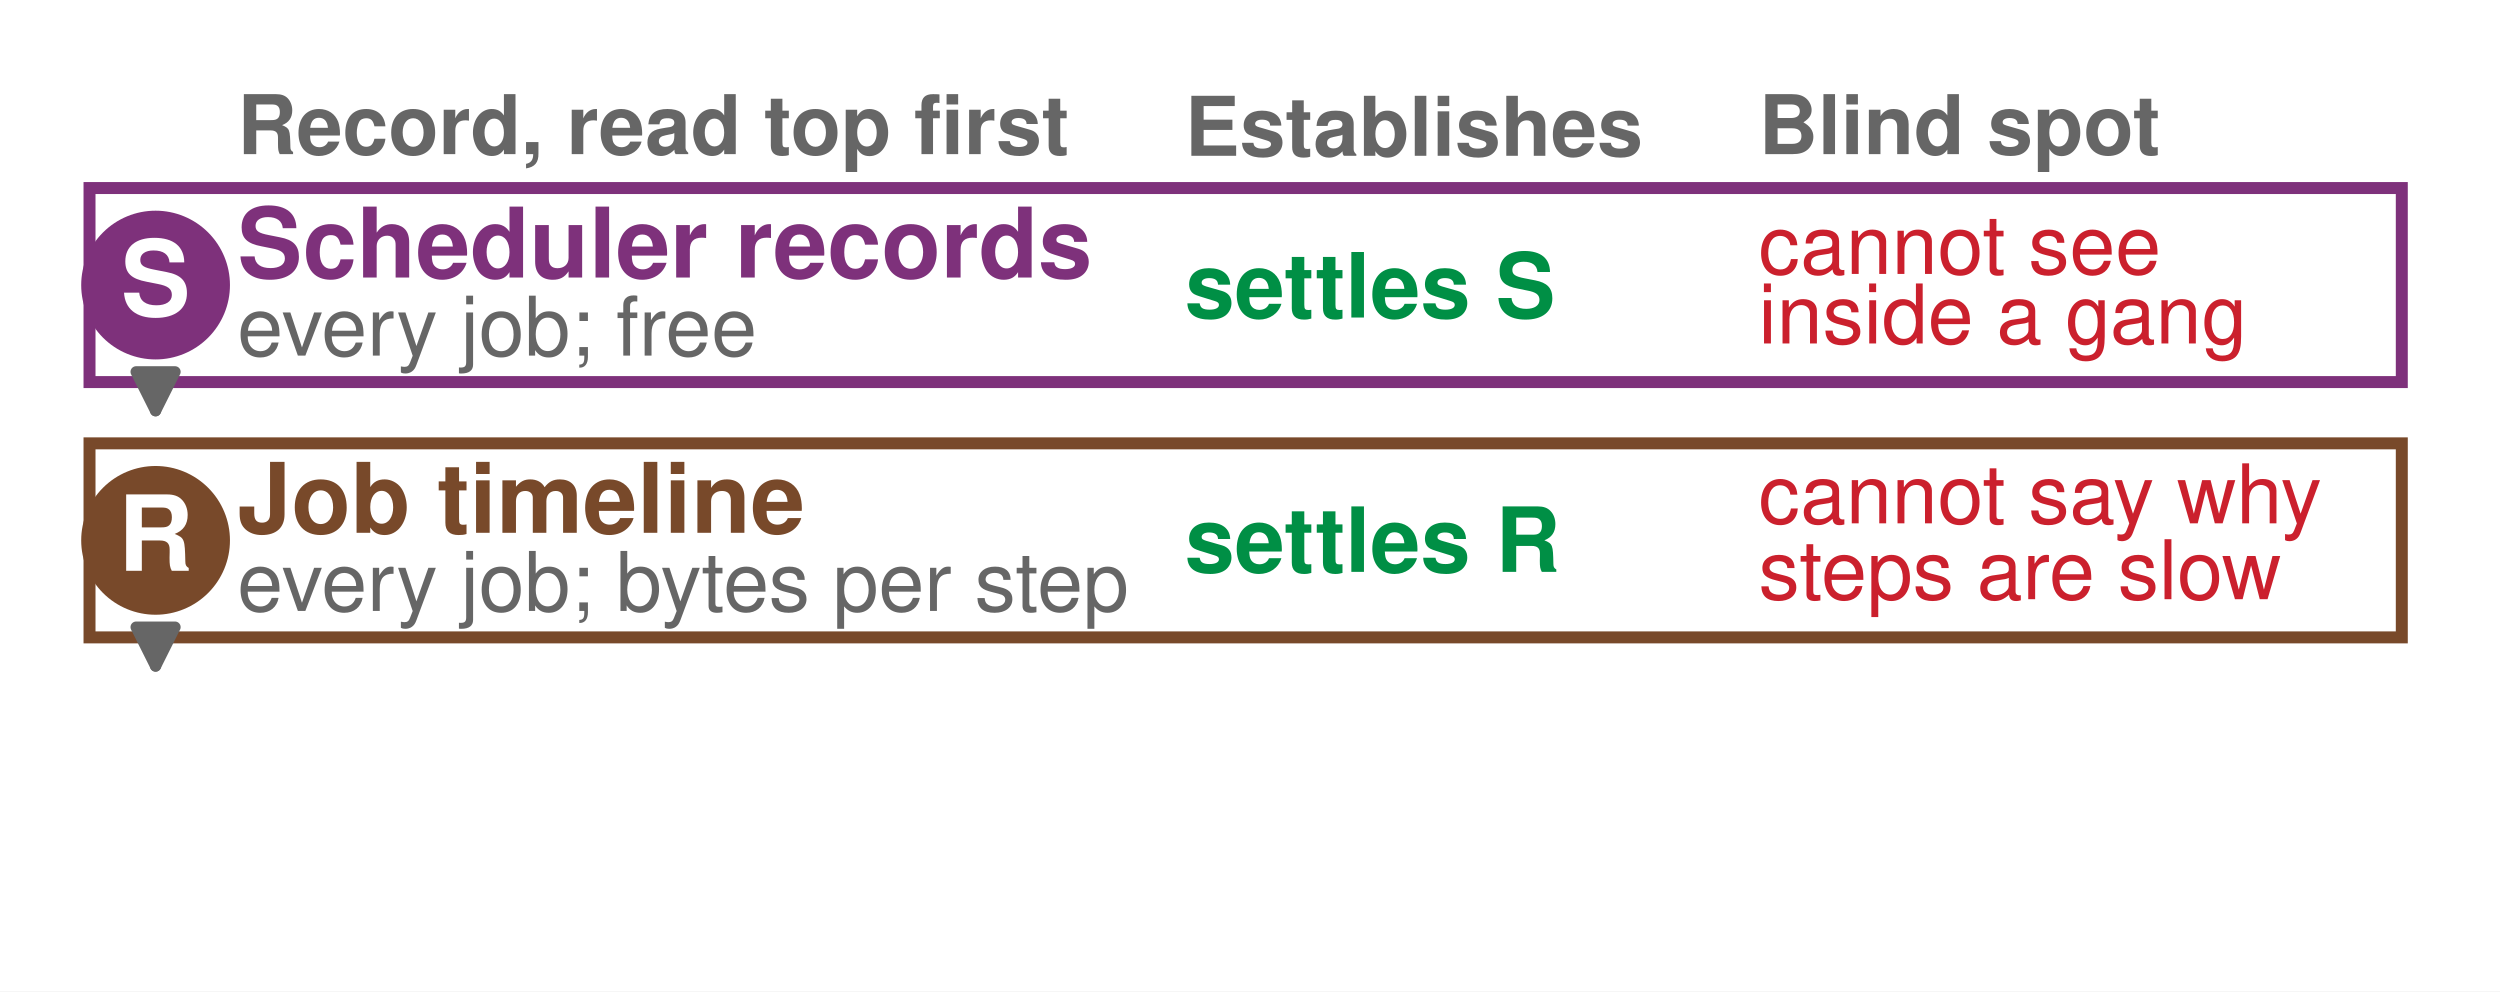
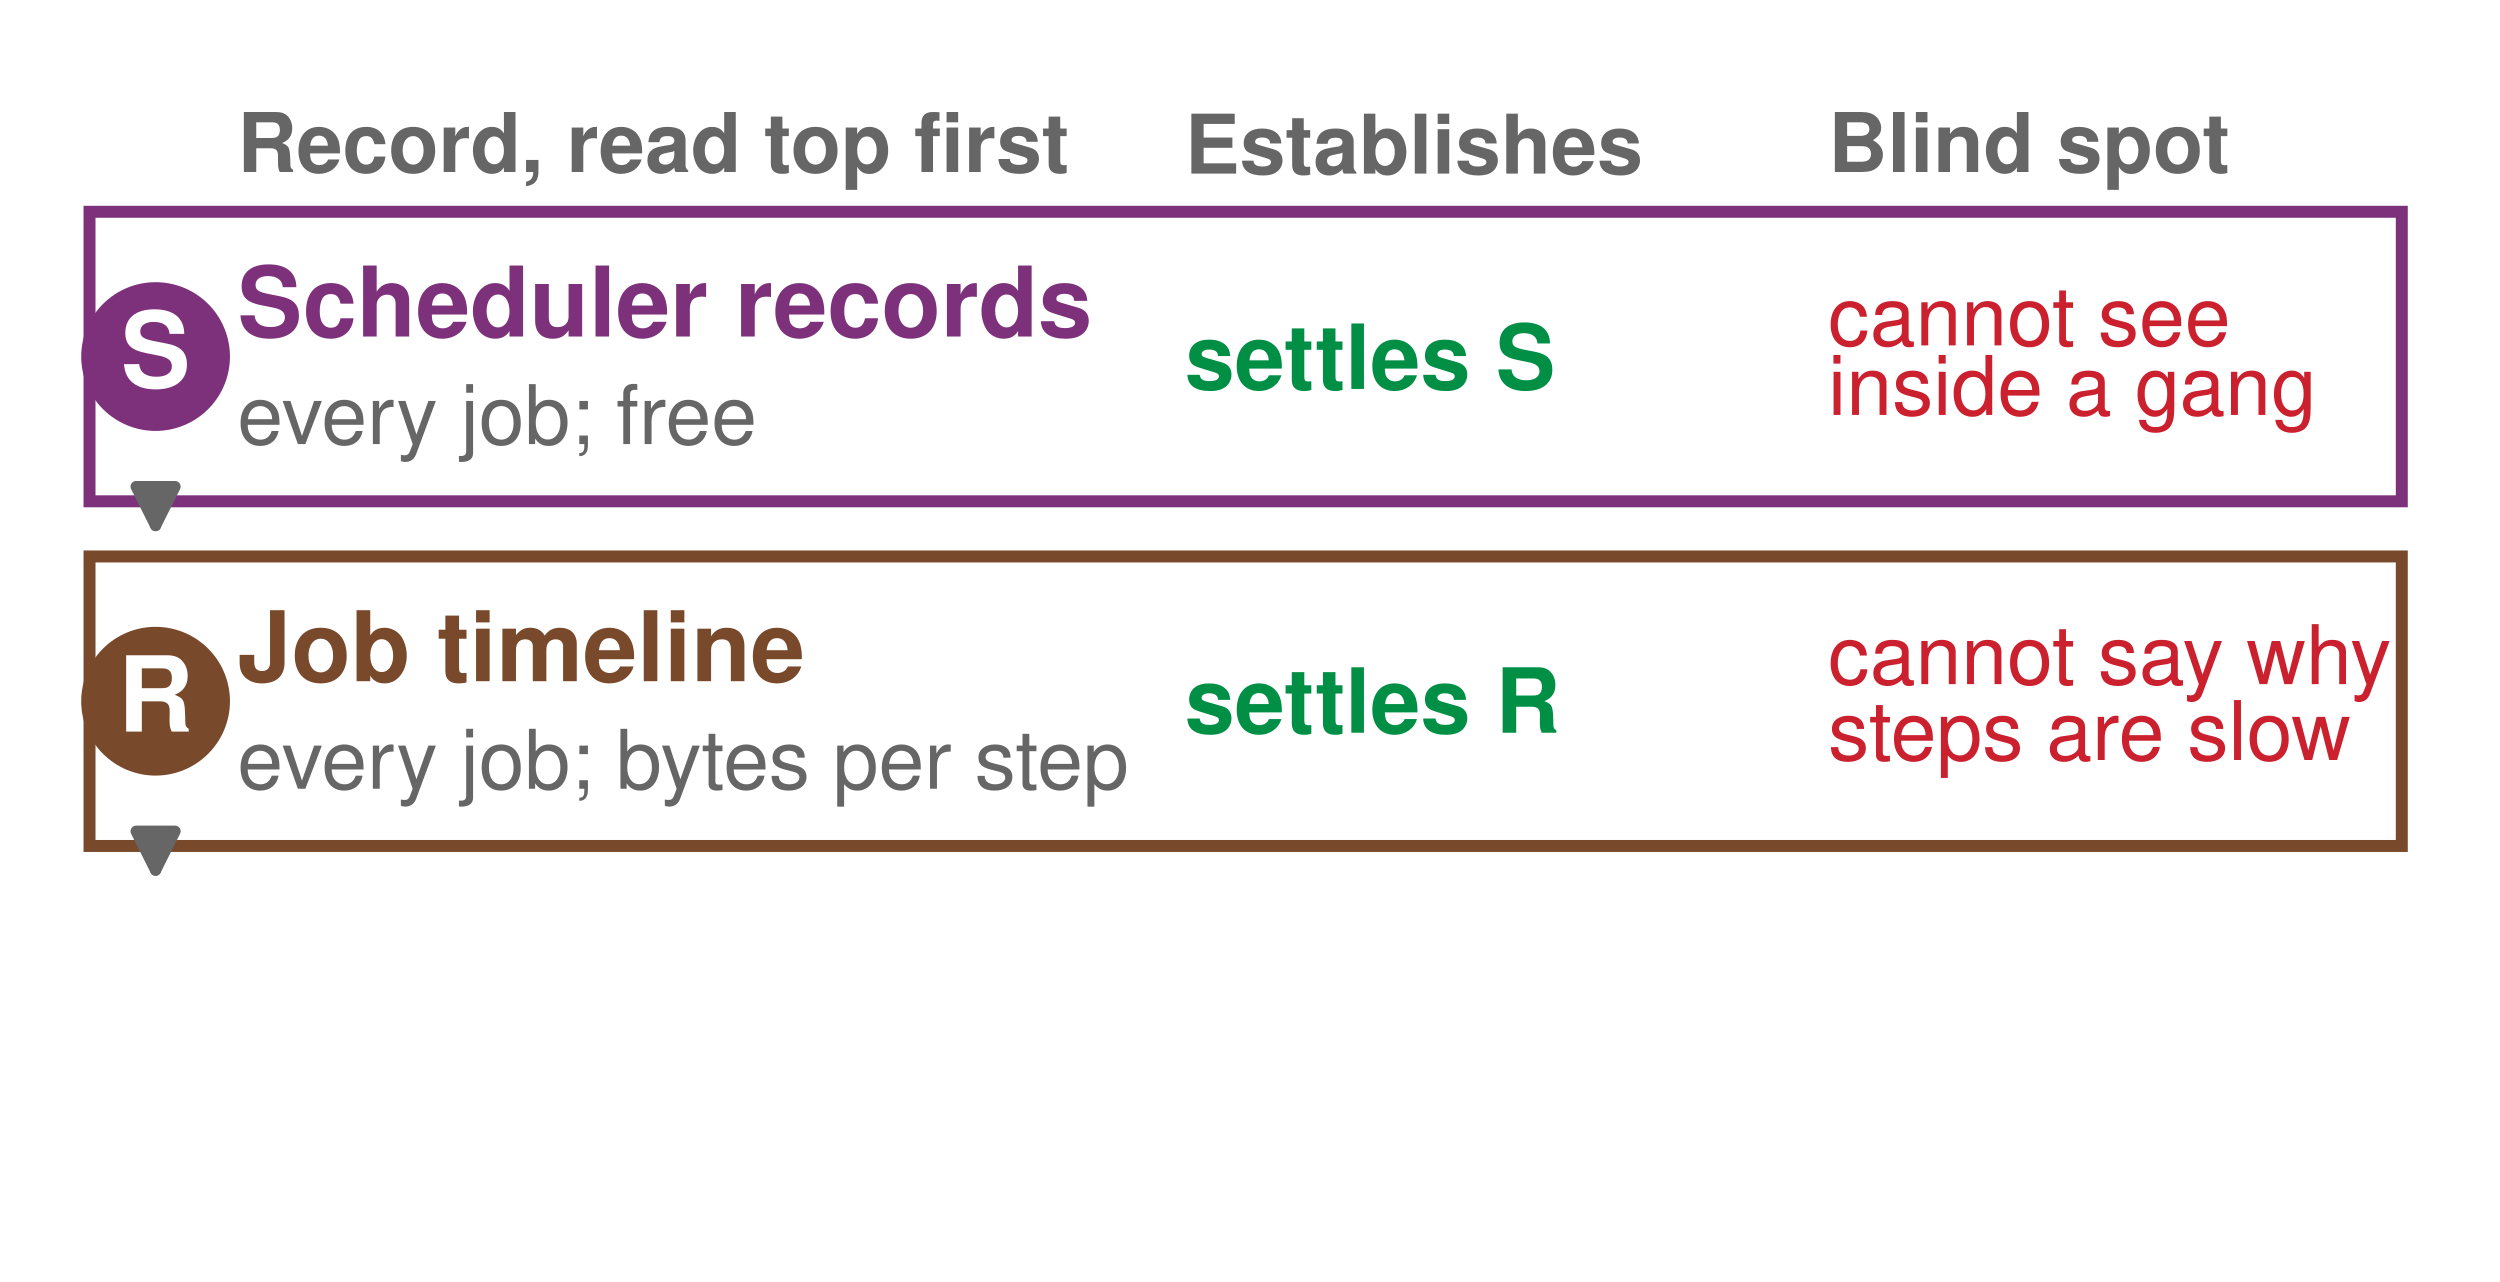
- <svg xmlns="http://www.w3.org/2000/svg" width="334.08pt" height="132.48pt" viewBox="0 0 334.08 132.48" version="1.1">
+ <svg xmlns="http://www.w3.org/2000/svg" width="334.08pt" height="171.288pt" viewBox="0 0 334.08 171.288" version="1.1">
  <defs>
    <style type="text/css">*{stroke-linejoin: round; stroke-linecap: butt}</style>
  </defs>
  <g id="figure_1">
    <g id="patch_1">
-       <path d="M 0 132.48  L 334.08 132.48  L 334.08 0  L 0 0  z " style="fill: #ffffff" />
+       <path d="M 0 171.288  L 334.08 171.288  L 334.08 0  L 0 0  z " style="fill: #ffffff" />
    </g>
    <g id="axes_1">
      <g id="patch_2">
-         <path d="M 11.962 51.058  L 320.957 51.058  L 320.957 25.129  L 11.962 25.129  z " clip-path="url(#pe2b63693c2)" style="fill: #ffffff; stroke: #7e317b; stroke-width: 1.6; stroke-linejoin: miter" />
+         <path d="M 11.962 66.991  L 320.957 66.991  L 320.957 28.302  L 11.962 28.302  z " clip-path="url(#p2c63a714fb)" style="fill: #ffffff; stroke: #7e317b; stroke-width: 1.6; stroke-linejoin: miter" />
      </g>
      <g id="patch_3">
-         <path d="M 11.962 85.175  L 320.957 85.175  L 320.957 59.246  L 11.962 59.246  z " clip-path="url(#pe2b63693c2)" style="fill: #ffffff; stroke: #78492a; stroke-width: 1.6; stroke-linejoin: miter" />
+         <path d="M 11.962 113.048  L 320.957 113.048  L 320.957 74.36  L 11.962 74.36  z " clip-path="url(#p2c63a714fb)" style="fill: #ffffff; stroke: #78492a; stroke-width: 1.6; stroke-linejoin: miter" />
      </g>
      <g id="patch_4">
-         <path d="M 11.962 119.292  L 320.957 119.292  L 320.957 93.363  L 11.962 93.363  L 11.962 119.292  z " clip-path="url(#pe2b63693c2)" style="fill: none; opacity: 0" />
+         <path d="M 11.962 159.106  L 320.957 159.106  L 320.957 120.418  L 11.962 120.418  L 11.962 159.106  z " clip-path="url(#p2c63a714fb)" style="fill: none; opacity: 0" />
      </g>
      <g id="text_1">
        <g id="patch_5">
-           <path d="M 20.79 48.033  C 23.426 48.033 25.954 46.986 27.818 45.122  C 29.682 43.258 30.73 40.73 30.73 38.094  C 30.73 35.458 29.682 32.929 27.818 31.065  C 25.954 29.201 23.426 28.154 20.79 28.154  C 18.154 28.154 15.626 29.201 13.762 31.065  C 11.898 32.929 10.851 35.458 10.851 38.094  C 10.851 40.73 11.898 43.258 13.762 45.122  C 15.626 46.986 18.154 48.033 20.79 48.033  z " style="fill: #7e317b" />
+           <path d="M 20.79 57.586  C 23.426 57.586 25.954 56.538 27.818 54.675  C 29.682 52.811 30.73 50.282 30.73 47.646  C 30.73 45.01 29.682 42.482 27.818 40.618  C 25.954 38.754 23.426 37.707 20.79 37.707  C 18.154 37.707 15.626 38.754 13.762 40.618  C 11.898 42.482 10.851 45.01 10.851 47.646  C 10.851 50.282 11.898 52.811 13.762 54.675  C 15.626 56.538 18.154 57.586 20.79 57.586  z " style="fill: #7e317b" />
        </g>
-         <text style="font-weight: 700; font-size: 14px; font-family: 'Helvetica', 'Arial', 'DejaVu Sans', sans-serif; text-anchor: middle; fill: #ffffff" x="20.79" y="42.154" transform="rotate(-0 20.79007 42.15409)">S</text>
+         <text style="font-weight: 700; font-size: 14px; font-family: 'Helvetica', 'Arial', 'DejaVu Sans', sans-serif; text-anchor: middle; fill: #ffffff" x="20.79" y="51.707" transform="rotate(-0 20.79007 51.70682)">S</text>
      </g>
      <g id="text_2">
-         <text style="font-weight: 700; font-size: 13px; font-family: 'Helvetica', 'Arial', 'DejaVu Sans', sans-serif; text-anchor: start; fill: #7e317b" x="31.709" y="37.088" transform="rotate(-0 31.70944 37.08768)">Scheduler records</text>
+         <text style="font-weight: 700; font-size: 13px; font-family: 'Helvetica', 'Arial', 'DejaVu Sans', sans-serif; text-anchor: start; fill: #7e317b" x="31.709" y="44.969" transform="rotate(-0 31.70944 44.96869)">Scheduler records</text>
      </g>
      <g id="text_3">
-         <text style="font-size: 11px; font-family: 'Helvetica', 'Arial', 'DejaVu Sans', sans-serif; text-anchor: start; fill: #666666" x="31.709" y="47.522" transform="rotate(-0 31.70944 47.52169)">every job; free</text>
+         <text style="font-size: 11px; font-family: 'Helvetica', 'Arial', 'DejaVu Sans', sans-serif; text-anchor: start; fill: #666666" x="31.709" y="59.343" transform="rotate(-0 31.70944 59.3432)">every job; free</text>
      </g>
      <g id="text_4">
-         <text style="font-weight: 700; font-size: 12px; font-family: 'Helvetica', 'Arial', 'DejaVu Sans', sans-serif; text-anchor: start; fill: #008f45" x="158.328" y="42.427" transform="rotate(-0 158.3277 42.42666)">settles S</text>
+         <text style="font-weight: 700; font-size: 12px; font-family: 'Helvetica', 'Arial', 'DejaVu Sans', sans-serif; text-anchor: start; fill: #008f45" x="158.328" y="51.979" transform="rotate(-0 158.3277 51.9794)">settles S</text>
      </g>
      <g id="text_5">
-         <text style="font-size: 11px; font-family: 'Helvetica', 'Arial', 'DejaVu Sans', sans-serif; fill: #cb202d" transform="translate(234.9957 36.60295)">cannot see</text>
-         <text style="font-size: 11px; font-family: 'Helvetica', 'Arial', 'DejaVu Sans', sans-serif; fill: #cb202d" transform="translate(234.9957 45.89451)">inside a gang</text>
+         <text style="font-size: 11px; font-family: 'Helvetica', 'Arial', 'DejaVu Sans', sans-serif; fill: #cb202d" transform="translate(244.2888 46.15569)">cannot see</text>
+         <text style="font-size: 11px; font-family: 'Helvetica', 'Arial', 'DejaVu Sans', sans-serif; fill: #cb202d" transform="translate(244.2888 55.44725)">inside a gang</text>
      </g>
      <g id="text_6">
        <g id="patch_6">
-           <path d="M 20.79 82.15  C 23.426 82.15 25.954 81.103 27.818 79.239  C 29.682 77.375 30.73 74.846 30.73 72.21  C 30.73 69.574 29.682 67.046 27.818 65.182  C 25.954 63.318 23.426 62.271 20.79 62.271  C 18.154 62.271 15.626 63.318 13.762 65.182  C 11.898 67.046 10.851 69.574 10.851 72.21  C 10.851 74.846 11.898 77.375 13.762 79.239  C 15.626 81.103 18.154 82.15 20.79 82.15  z " style="fill: #78492a" />
+           <path d="M 20.79 103.644  C 23.426 103.644 25.954 102.596 27.818 100.732  C 29.682 98.868 30.73 96.34 30.73 93.704  C 30.73 91.068 29.682 88.54 27.818 86.676  C 25.954 84.812 23.426 83.765 20.79 83.765  C 18.154 83.765 15.626 84.812 13.762 86.676  C 11.898 88.54 10.851 91.068 10.851 93.704  C 10.851 96.34 11.898 98.868 13.762 100.732  C 15.626 102.596 18.154 103.644 20.79 103.644  z " style="fill: #78492a" />
        </g>
-         <text style="font-weight: 700; font-size: 14px; font-family: 'Helvetica', 'Arial', 'DejaVu Sans', sans-serif; text-anchor: middle; fill: #ffffff" x="20.79" y="76.271" transform="rotate(-0 20.79007 76.27101)">R</text>
+         <text style="font-weight: 700; font-size: 14px; font-family: 'Helvetica', 'Arial', 'DejaVu Sans', sans-serif; text-anchor: middle; fill: #ffffff" x="20.79" y="97.765" transform="rotate(-0 20.79007 97.76467)">R</text>
      </g>
      <g id="text_7">
-         <text style="font-weight: 700; font-size: 13px; font-family: 'Helvetica', 'Arial', 'DejaVu Sans', sans-serif; text-anchor: start; fill: #78492a" x="31.709" y="71.205" transform="rotate(-0 31.70944 71.2046)">Job timeline</text>
+         <text style="font-weight: 700; font-size: 13px; font-family: 'Helvetica', 'Arial', 'DejaVu Sans', sans-serif; text-anchor: start; fill: #78492a" x="31.709" y="91.027" transform="rotate(-0 31.70944 91.02653)">Job timeline</text>
      </g>
      <g id="text_8">
-         <text style="font-size: 11px; font-family: 'Helvetica', 'Arial', 'DejaVu Sans', sans-serif; text-anchor: start; fill: #666666" x="31.709" y="81.639" transform="rotate(-0 31.70944 81.63861)">every job; bytes per step</text>
+         <text style="font-size: 11px; font-family: 'Helvetica', 'Arial', 'DejaVu Sans', sans-serif; text-anchor: start; fill: #666666" x="31.709" y="105.401" transform="rotate(-0 31.70944 105.4011)">every job; bytes per step</text>
      </g>
      <g id="text_9">
-         <text style="font-weight: 700; font-size: 12px; font-family: 'Helvetica', 'Arial', 'DejaVu Sans', sans-serif; text-anchor: start; fill: #008f45" x="158.328" y="76.42" transform="rotate(-0 158.3277 76.41984)">settles R</text>
+         <text style="font-weight: 700; font-size: 12px; font-family: 'Helvetica', 'Arial', 'DejaVu Sans', sans-serif; text-anchor: start; fill: #008f45" x="158.328" y="97.913" transform="rotate(-0 158.3277 97.9135)">settles R</text>
      </g>
      <g id="text_10">
-         <text style="font-size: 11px; font-family: 'Helvetica', 'Arial', 'DejaVu Sans', sans-serif; fill: #cb202d" transform="translate(234.9957 69.93011)">cannot say why</text>
-         <text style="font-size: 11px; font-family: 'Helvetica', 'Arial', 'DejaVu Sans', sans-serif; fill: #cb202d" transform="translate(234.9957 80.06902)">steps are slow</text>
+         <text style="font-size: 11px; font-family: 'Helvetica', 'Arial', 'DejaVu Sans', sans-serif; fill: #cb202d" transform="translate(244.2888 91.42377)">cannot say why</text>
+         <text style="font-size: 11px; font-family: 'Helvetica', 'Arial', 'DejaVu Sans', sans-serif; fill: #cb202d" transform="translate(244.2888 101.5627)">steps are slow</text>
      </g>
      <g id="patch_7">
-         <path d="M 20.79 53.055  Q 20.79 54.81 20.79 54.888  " style="fill: none; stroke: #666666; stroke-width: 1.5; stroke-linecap: round" />
-         <path d="M 23.39 49.688  L 20.79 54.888  L 18.19 49.688  z " style="fill: #666666; stroke: #666666; stroke-width: 1.5; stroke-linecap: round" />
+         <path d="M 20.79 68.991  Q 20.79 70.446 20.79 70.223  " style="fill: none; stroke: #666666; stroke-width: 1.5; stroke-linecap: round" />
+         <path d="M 23.39 65.023  L 20.79 70.223  L 18.19 65.023  z " style="fill: #666666; stroke: #666666; stroke-width: 1.5; stroke-linecap: round" />
      </g>
      <g id="text_11">
        <g id="patch_8">
-           <path d="M 20.79 116.267  C 23.426 116.267 25.954 115.22 27.818 113.356  C 29.682 111.492 30.73 108.963 30.73 106.327  C 30.73 103.691 29.682 101.163 27.818 99.299  C 25.954 97.435 23.426 96.388 20.79 96.388  C 18.154 96.388 15.626 97.435 13.762 99.299  C 11.898 101.163 10.851 103.691 10.851 106.327  C 10.851 108.963 11.898 111.492 13.762 113.356  C 15.626 115.22 18.154 116.267 20.79 116.267  L 20.79 116.267  z " style="fill: none; opacity: 0" />
+           <path d="M 20.79 149.701  C 23.426 149.701 25.954 148.654 27.818 146.79  C 29.682 144.926 30.73 142.398 30.73 139.762  C 30.73 137.126 29.682 134.598 27.818 132.734  C 25.954 130.87 23.426 129.823 20.79 129.823  C 18.154 129.823 15.626 130.87 13.762 132.734  C 11.898 134.598 10.851 137.126 10.851 139.762  C 10.851 142.398 11.898 144.926 13.762 146.79  C 15.626 148.654 18.154 149.701 20.79 149.701  L 20.79 149.701  z " style="fill: none; opacity: 0" />
        </g>
-         <text style="font-weight: 700; font-size: 14px; font-family: 'Helvetica', 'Arial', 'DejaVu Sans', sans-serif; text-anchor: middle; fill: #ffffff; opacity: 0" x="20.79" y="110.388" transform="rotate(-0 20.79007 110.3879)">P</text>
+         <text style="font-weight: 700; font-size: 14px; font-family: 'Helvetica', 'Arial', 'DejaVu Sans', sans-serif; text-anchor: middle; fill: #ffffff; opacity: 0" x="20.79" y="143.823" transform="rotate(-0 20.79007 143.8225)">P</text>
      </g>
      <g id="text_12">
-         <text style="font-weight: 700; font-size: 13px; font-family: 'Helvetica', 'Arial', 'DejaVu Sans', sans-serif; text-anchor: start; fill: #e67817; opacity: 0" x="31.709" y="105.064" transform="rotate(-0 31.70944 105.0641)">Step traces</text>
+         <text style="font-weight: 700; font-size: 13px; font-family: 'Helvetica', 'Arial', 'DejaVu Sans', sans-serif; text-anchor: start; fill: #e67817; opacity: 0" x="31.709" y="136.827" transform="rotate(-0 31.70944 136.8269)">Step traces</text>
      </g>
      <g id="text_13">
-         <text style="font-size: 11px; font-family: 'Helvetica', 'Arial', 'DejaVu Sans', sans-serif; text-anchor: start; fill: #666666; opacity: 0" x="31.709" y="115.788" transform="rotate(-0 31.70944 115.7882)">few ranks; GB per trace</text>
+         <text style="font-size: 11px; font-family: 'Helvetica', 'Arial', 'DejaVu Sans', sans-serif; text-anchor: start; fill: #666666; opacity: 0" x="31.709" y="151.492" transform="rotate(-0 31.70944 151.4916)">few ranks; GB per trace</text>
      </g>
      <g id="text_14">
-         <text style="font-weight: 700; font-size: 12px; font-family: 'Helvetica', 'Arial', 'DejaVu Sans', sans-serif; fill: #008f45; opacity: 0" transform="translate(158.3277 105.0172)">settles P and</text>
-         <text style="font-weight: 700; font-size: 12px; font-family: 'Helvetica', 'Arial', 'DejaVu Sans', sans-serif; fill: #008f45; opacity: 0" transform="translate(158.3277 116.045)">the term</text>
+         <text style="font-weight: 700; font-size: 12px; font-family: 'Helvetica', 'Arial', 'DejaVu Sans', sans-serif; fill: #008f45; opacity: 0" transform="translate(158.3277 138.4518)">settles P and</text>
+         <text style="font-weight: 700; font-size: 12px; font-family: 'Helvetica', 'Arial', 'DejaVu Sans', sans-serif; fill: #008f45; opacity: 0" transform="translate(158.3277 149.4796)">the term</text>
      </g>
      <g id="text_15">
-         <text style="font-size: 11px; font-family: 'Helvetica', 'Arial', 'DejaVu Sans', sans-serif; fill: #cb202d; opacity: 0" transform="translate(234.9957 105.1032)">misses</text>
-         <text style="font-size: 11px; font-family: 'Helvetica', 'Arial', 'DejaVu Sans', sans-serif; fill: #cb202d; opacity: 0" transform="translate(234.9957 114.9559)">restarts</text>
+         <text style="font-size: 11px; font-family: 'Helvetica', 'Arial', 'DejaVu Sans', sans-serif; fill: #cb202d; opacity: 0" transform="translate(244.2888 138.5378)">misses</text>
+         <text style="font-size: 11px; font-family: 'Helvetica', 'Arial', 'DejaVu Sans', sans-serif; fill: #cb202d; opacity: 0" transform="translate(244.2888 148.3905)">restarts</text>
      </g>
      <g id="patch_9">
-         <path d="M 20.79 87.172  Q 20.79 88.927 20.79 89.005  " style="fill: none; stroke: #666666; stroke-width: 1.5; stroke-linecap: round" />
-         <path d="M 23.39 83.805  L 20.79 89.005  L 18.19 83.805  z " style="fill: #666666; stroke: #666666; stroke-width: 1.5; stroke-linecap: round" />
+         <path d="M 20.79 115.049  Q 20.79 116.504 20.79 116.281  " style="fill: none; stroke: #666666; stroke-width: 1.5; stroke-linecap: round" />
+         <path d="M 23.39 111.081  L 20.79 116.281  L 18.19 111.081  z " style="fill: #666666; stroke: #666666; stroke-width: 1.5; stroke-linecap: round" />
      </g>
      <g id="text_16">
-         <text style="font-weight: 700; font-size: 11px; font-family: 'Helvetica', 'Arial', 'DejaVu Sans', sans-serif; text-anchor: start; fill: #666666" x="31.709" y="20.596" transform="rotate(-0 31.70944 20.59596)">Record, read top first</text>
+         <text style="font-weight: 700; font-size: 11px; font-family: 'Helvetica', 'Arial', 'DejaVu Sans', sans-serif; text-anchor: start; fill: #666666" x="31.709" y="22.984" transform="rotate(-0 31.70944 22.98415)">Record, read top first</text>
      </g>
      <g id="text_17">
-         <text style="font-weight: 700; font-size: 11px; font-family: 'Helvetica', 'Arial', 'DejaVu Sans', sans-serif; text-anchor: start; fill: #666666" x="158.328" y="20.814" transform="rotate(-0 158.3277 20.81381)">Establishes</text>
+         <text style="font-weight: 700; font-size: 11px; font-family: 'Helvetica', 'Arial', 'DejaVu Sans', sans-serif; text-anchor: start; fill: #666666" x="158.328" y="23.202" transform="rotate(-0 158.3277 23.202)">Establishes</text>
      </g>
      <g id="text_18">
-         <text style="font-weight: 700; font-size: 11px; font-family: 'Helvetica', 'Arial', 'DejaVu Sans', sans-serif; text-anchor: start; fill: #666666" x="234.996" y="20.596" transform="rotate(-0 234.9957 20.59596)">Blind spot</text>
+         <text style="font-weight: 700; font-size: 11px; font-family: 'Helvetica', 'Arial', 'DejaVu Sans', sans-serif; text-anchor: start; fill: #666666" x="244.289" y="22.984" transform="rotate(-0 244.2888 22.98415)">Blind spot</text>
      </g>
    </g>
  </g>
  <defs>
-     <clipPath id="pe2b63693c2">
-       <rect x="10.8" y="10.8" width="312.48" height="110.88" />
+     <clipPath id="p2c63a714fb">
+       <rect x="10.8" y="10.8" width="312.48" height="149.688" />
    </clipPath>
  </defs>
</svg>
